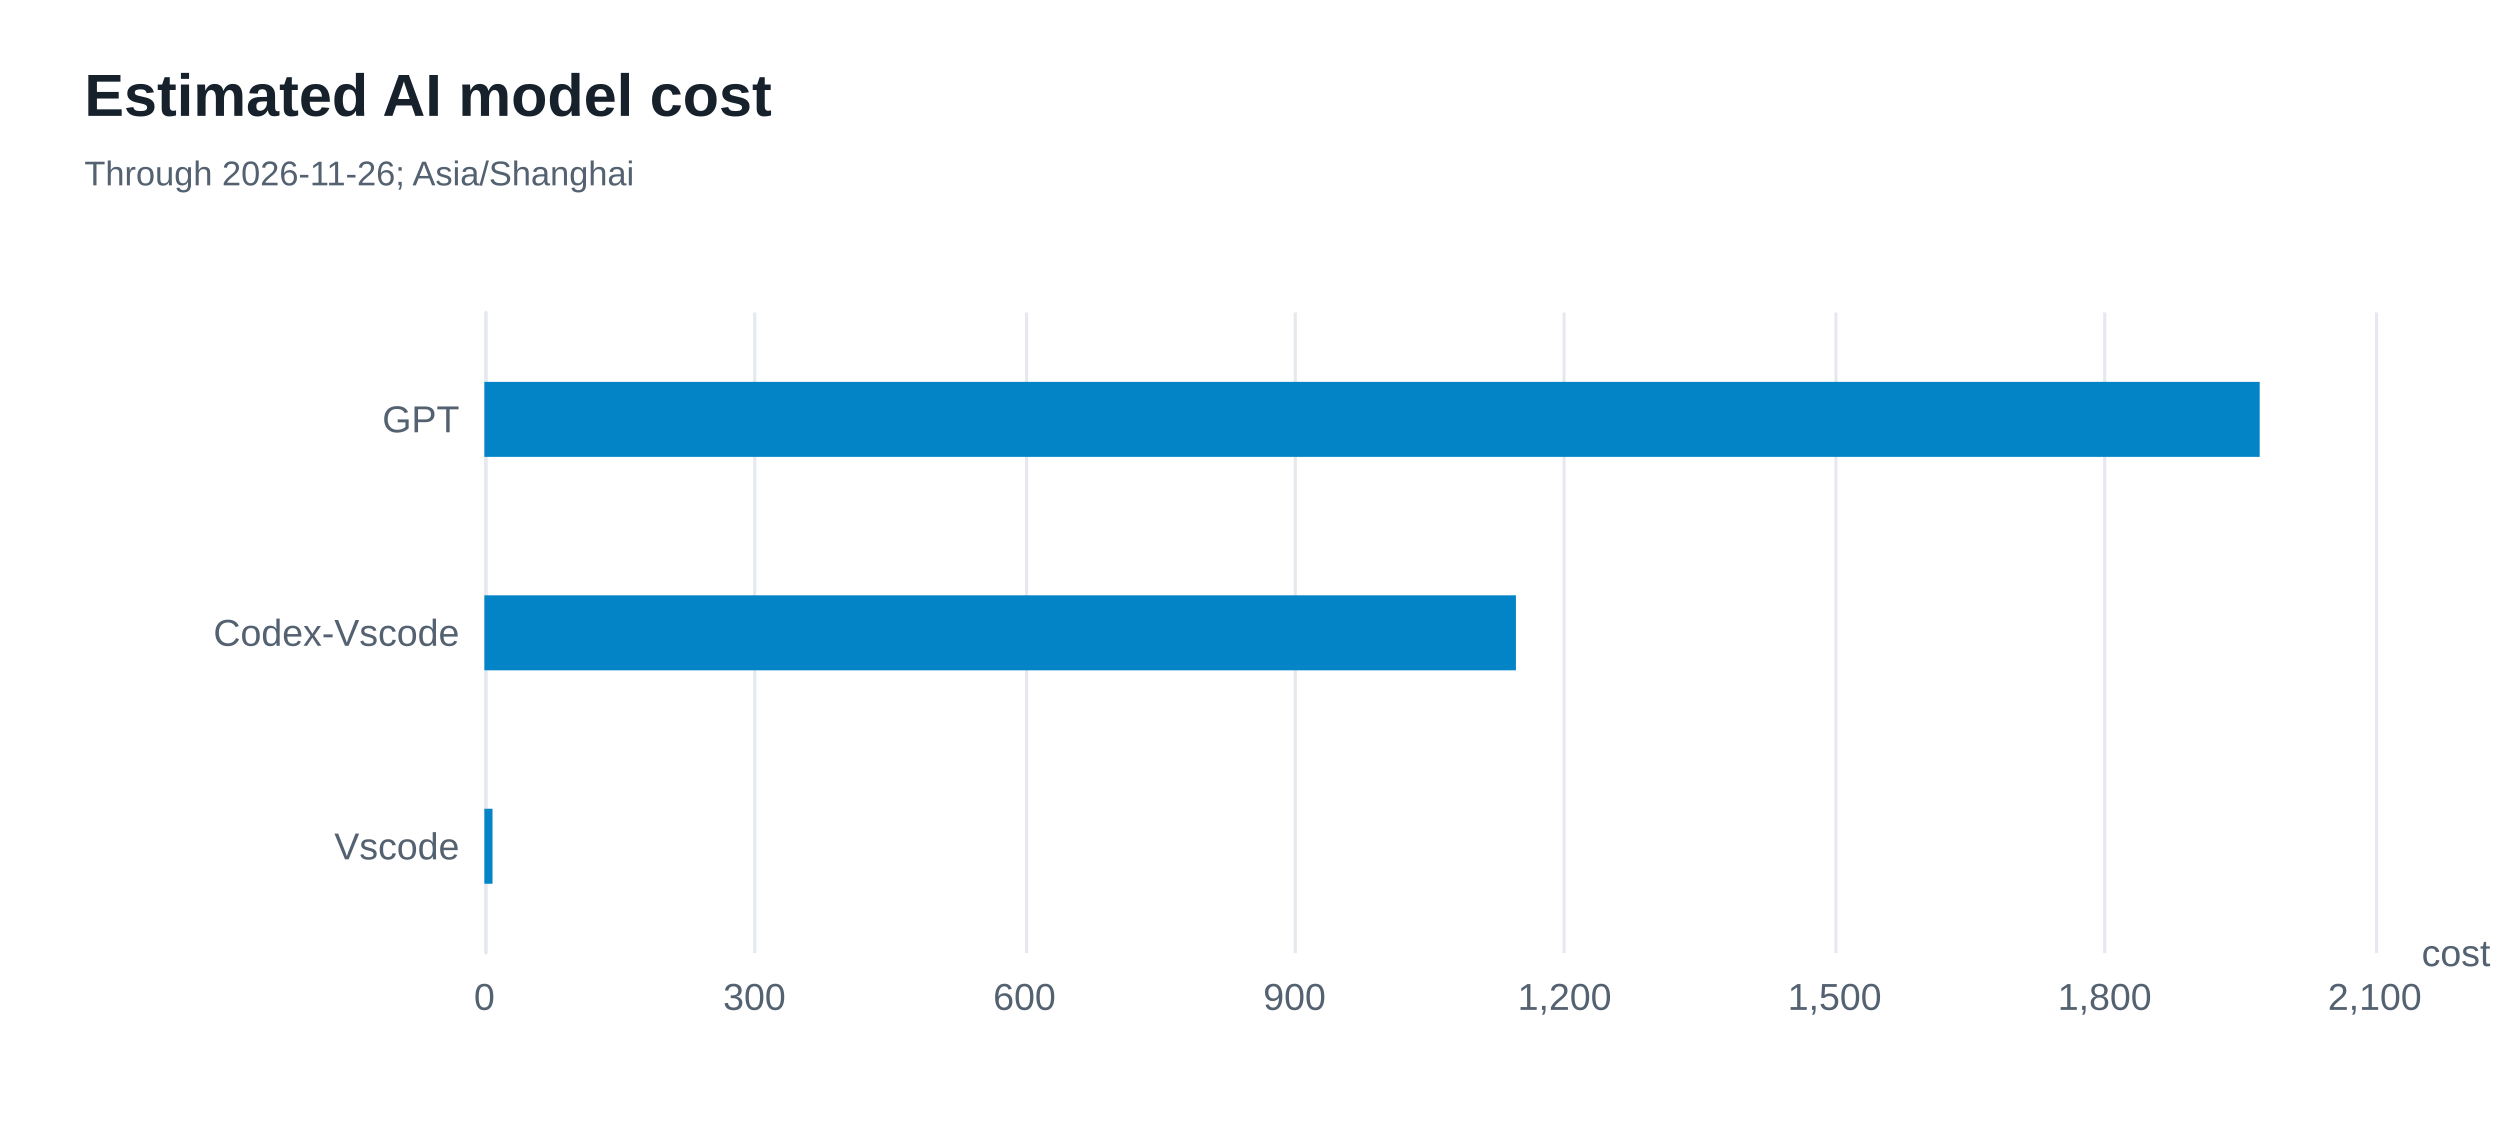
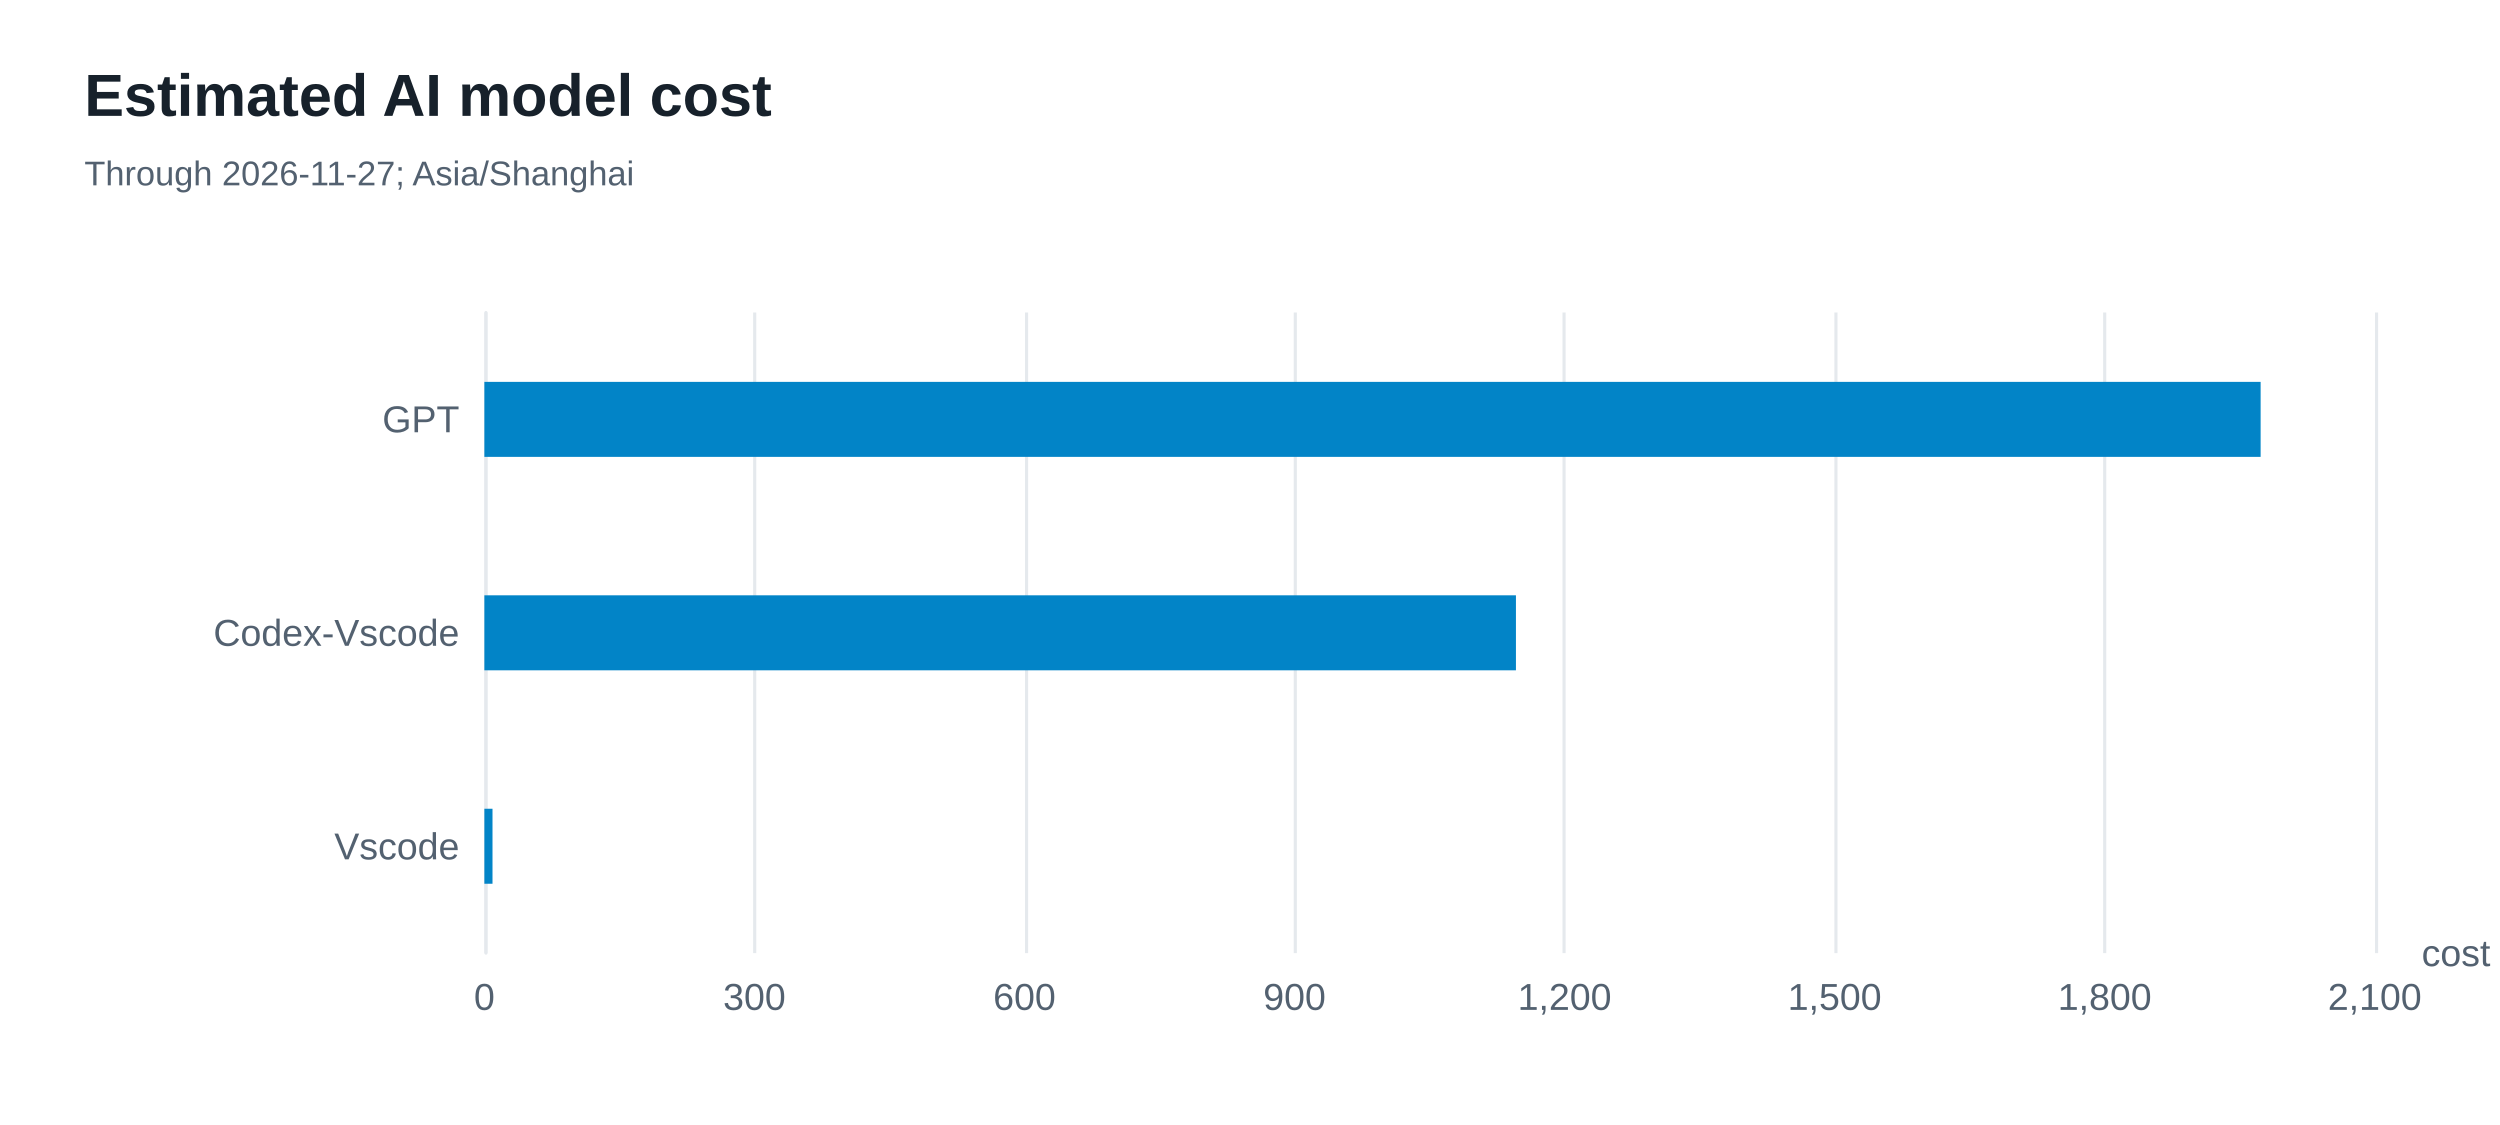
<svg xmlns="http://www.w3.org/2000/svg" width="800" height="360" version="1.1" baseProfile="full" viewBox="0 0 800 360" role="img" aria-labelledby="model-costs-title model-costs-description">
  <rect width="800" height="360" x="0" y="0" fill="#ffffff" />
-   <path d="M155.5 100L155.5 305" fill="none" pointer-events="visible" stroke="#e5e9ed" class="zr56-cls-468" />
-   <path d="M241.5 100L241.5 305" fill="none" pointer-events="visible" stroke="#e5e9ed" class="zr56-cls-468" />
-   <path d="M328.5 100L328.5 305" fill="none" pointer-events="visible" stroke="#e5e9ed" class="zr56-cls-468" />
-   <path d="M414.5 100L414.5 305" fill="none" pointer-events="visible" stroke="#e5e9ed" class="zr56-cls-468" />
-   <path d="M500.5 100L500.5 305" fill="none" pointer-events="visible" stroke="#e5e9ed" class="zr56-cls-468" />
-   <path d="M587.5 100L587.5 305" fill="none" pointer-events="visible" stroke="#e5e9ed" class="zr56-cls-468" />
-   <path d="M673.5 100L673.5 305" fill="none" pointer-events="visible" stroke="#e5e9ed" class="zr56-cls-468" />
-   <path d="M760.5 100L760.5 305" fill="none" pointer-events="visible" stroke="#e5e9ed" class="zr56-cls-468" />
-   <path d="M155.5 305L155.5 100" fill="none" pointer-events="visible" stroke="#e5e9ed" stroke-linecap="round" class="zr56-cls-468" />
+   <path d="M155.5 100L155.5 305" fill="none" pointer-events="visible" stroke="#e5e9ed" class="zr56-cls-462" />
+   <path d="M241.5 100L241.5 305" fill="none" pointer-events="visible" stroke="#e5e9ed" class="zr56-cls-462" />
+   <path d="M328.5 100L328.5 305" fill="none" pointer-events="visible" stroke="#e5e9ed" class="zr56-cls-462" />
+   <path d="M414.5 100L414.5 305" fill="none" pointer-events="visible" stroke="#e5e9ed" class="zr56-cls-462" />
+   <path d="M500.5 100L500.5 305" fill="none" pointer-events="visible" stroke="#e5e9ed" class="zr56-cls-462" />
+   <path d="M587.5 100L587.5 305" fill="none" pointer-events="visible" stroke="#e5e9ed" class="zr56-cls-462" />
+   <path d="M673.5 100L673.5 305" fill="none" pointer-events="visible" stroke="#e5e9ed" class="zr56-cls-462" />
+   <path d="M760.5 100L760.5 305" fill="none" pointer-events="visible" stroke="#e5e9ed" class="zr56-cls-462" />
+   <path d="M155.5 305L155.5 100" fill="none" pointer-events="visible" stroke="#e5e9ed" stroke-linecap="round" class="zr56-cls-462" />
  <text dominant-baseline="central" text-anchor="start" style="font-size:12px;font-family:Arial, Noto Sans CJK SC, Microsoft YaHei, sans-serif;" transform="translate(774.92 305)" fill="#536170">cost</text>
  <text dominant-baseline="central" text-anchor="end" style="font-size:12px;font-family:Arial, Noto Sans CJK SC, Microsoft YaHei, sans-serif;" transform="translate(147 270.8333)" fill="#536170">Vscode</text>
  <text dominant-baseline="central" text-anchor="end" style="font-size:12px;font-family:Arial, Noto Sans CJK SC, Microsoft YaHei, sans-serif;" transform="translate(147 202.5)" fill="#536170">Codex-Vscode</text>
  <text dominant-baseline="central" text-anchor="end" style="font-size:12px;font-family:Arial, Noto Sans CJK SC, Microsoft YaHei, sans-serif;" transform="translate(147 134.1667)" fill="#536170">GPT</text>
  <text dominant-baseline="central" text-anchor="middle" style="font-size:12px;font-family:Arial, Noto Sans CJK SC, Microsoft YaHei, sans-serif;" y="6" transform="translate(155 313)" fill="#536170">0</text>
  <text dominant-baseline="central" text-anchor="middle" style="font-size:12px;font-family:Arial, Noto Sans CJK SC, Microsoft YaHei, sans-serif;" y="6" transform="translate(241.4171 313)" fill="#536170">300</text>
  <text dominant-baseline="central" text-anchor="middle" style="font-size:12px;font-family:Arial, Noto Sans CJK SC, Microsoft YaHei, sans-serif;" y="6" transform="translate(327.8343 313)" fill="#536170">600</text>
  <text dominant-baseline="central" text-anchor="middle" style="font-size:12px;font-family:Arial, Noto Sans CJK SC, Microsoft YaHei, sans-serif;" y="6" transform="translate(414.2514 313)" fill="#536170">900</text>
  <text dominant-baseline="central" text-anchor="middle" style="font-size:12px;font-family:Arial, Noto Sans CJK SC, Microsoft YaHei, sans-serif;" y="6" transform="translate(500.6686 313)" fill="#536170">1,200</text>
  <text dominant-baseline="central" text-anchor="middle" style="font-size:12px;font-family:Arial, Noto Sans CJK SC, Microsoft YaHei, sans-serif;" y="6" transform="translate(587.0857 313)" fill="#536170">1,500</text>
  <text dominant-baseline="central" text-anchor="middle" style="font-size:12px;font-family:Arial, Noto Sans CJK SC, Microsoft YaHei, sans-serif;" y="6" transform="translate(673.5029 313)" fill="#536170">1,800</text>
  <text dominant-baseline="central" text-anchor="middle" style="font-size:12px;font-family:Arial, Noto Sans CJK SC, Microsoft YaHei, sans-serif;" y="6" transform="translate(759.92 313)" fill="#536170">2,100</text>
-   <path d="M155 258.8l2.6 0l0 24l-2.6 0Z" fill="#0284c7" ecmeta_series_index="0" ecmeta_data_index="0" ecmeta_ssr_type="chart" class="zr56-cls-469" />
-   <path d="M155 190.5l330.1 0l0 24l-330.1 0Z" fill="#0284c7" ecmeta_series_index="0" ecmeta_data_index="1" ecmeta_ssr_type="chart" class="zr56-cls-469" />
-   <path d="M155 122.2l568.1 0l0 24l-568.1 0Z" fill="#0284c7" ecmeta_series_index="0" ecmeta_data_index="2" ecmeta_ssr_type="chart" class="zr56-cls-469" />
-   <path d="M-5 -5l215.6 0l0 50l-215.6 0Z" transform="translate(27 21)" fill="rgb(0,0,0)" fill-opacity="0" stroke="#3c3c41" stroke-width="0" class="zr56-cls-468" />
+   <path d="M155 258.8l2.6 0l0 24l-2.6 0Z" fill="#0284c7" ecmeta_series_index="0" ecmeta_data_index="0" ecmeta_ssr_type="chart" class="zr56-cls-463" />
+   <path d="M155 190.5l330.1 0l0 24l-330.1 0Z" fill="#0284c7" ecmeta_series_index="0" ecmeta_data_index="1" ecmeta_ssr_type="chart" class="zr56-cls-463" />
+   <path d="M155 122.2l568.4 0l0 24l-568.4 0Z" fill="#0284c7" ecmeta_series_index="0" ecmeta_data_index="2" ecmeta_ssr_type="chart" class="zr56-cls-463" />
+   <path d="M-5 -5l215.6 0l0 50l-215.6 0Z" transform="translate(27 21)" fill="rgb(0,0,0)" fill-opacity="0" stroke="#3c3c41" stroke-width="0" class="zr56-cls-462" />
  <text dominant-baseline="central" text-anchor="start" style="font-size:19px;font-family:Arial, Noto Sans CJK SC, Microsoft YaHei, sans-serif;font-weight:bold;" xml:space="preserve" y="9.5" transform="translate(27 21)" fill="#17212b">Estimated AI model cost</text>
-   <text dominant-baseline="central" text-anchor="start" style="font-size:11px;font-family:Arial, Noto Sans CJK SC, Microsoft YaHei, sans-serif;" xml:space="preserve" y="34.5" transform="translate(27 21)" fill="#536170">Through 2026-11-26; Asia/Shanghai</text>
+   <text dominant-baseline="central" text-anchor="start" style="font-size:11px;font-family:Arial, Noto Sans CJK SC, Microsoft YaHei, sans-serif;" xml:space="preserve" y="34.5" transform="translate(27 21)" fill="#536170">Through 2026-11-27; Asia/Shanghai</text>
  <style>
- .zr56-cls-468:hover {
+ .zr56-cls-462:hover {
pointer-events:none;
}
- .zr56-cls-469:hover {
+ .zr56-cls-463:hover {
cursor:pointer;
fill:rgba(2,145,218,1);
}



</style>
</svg>
